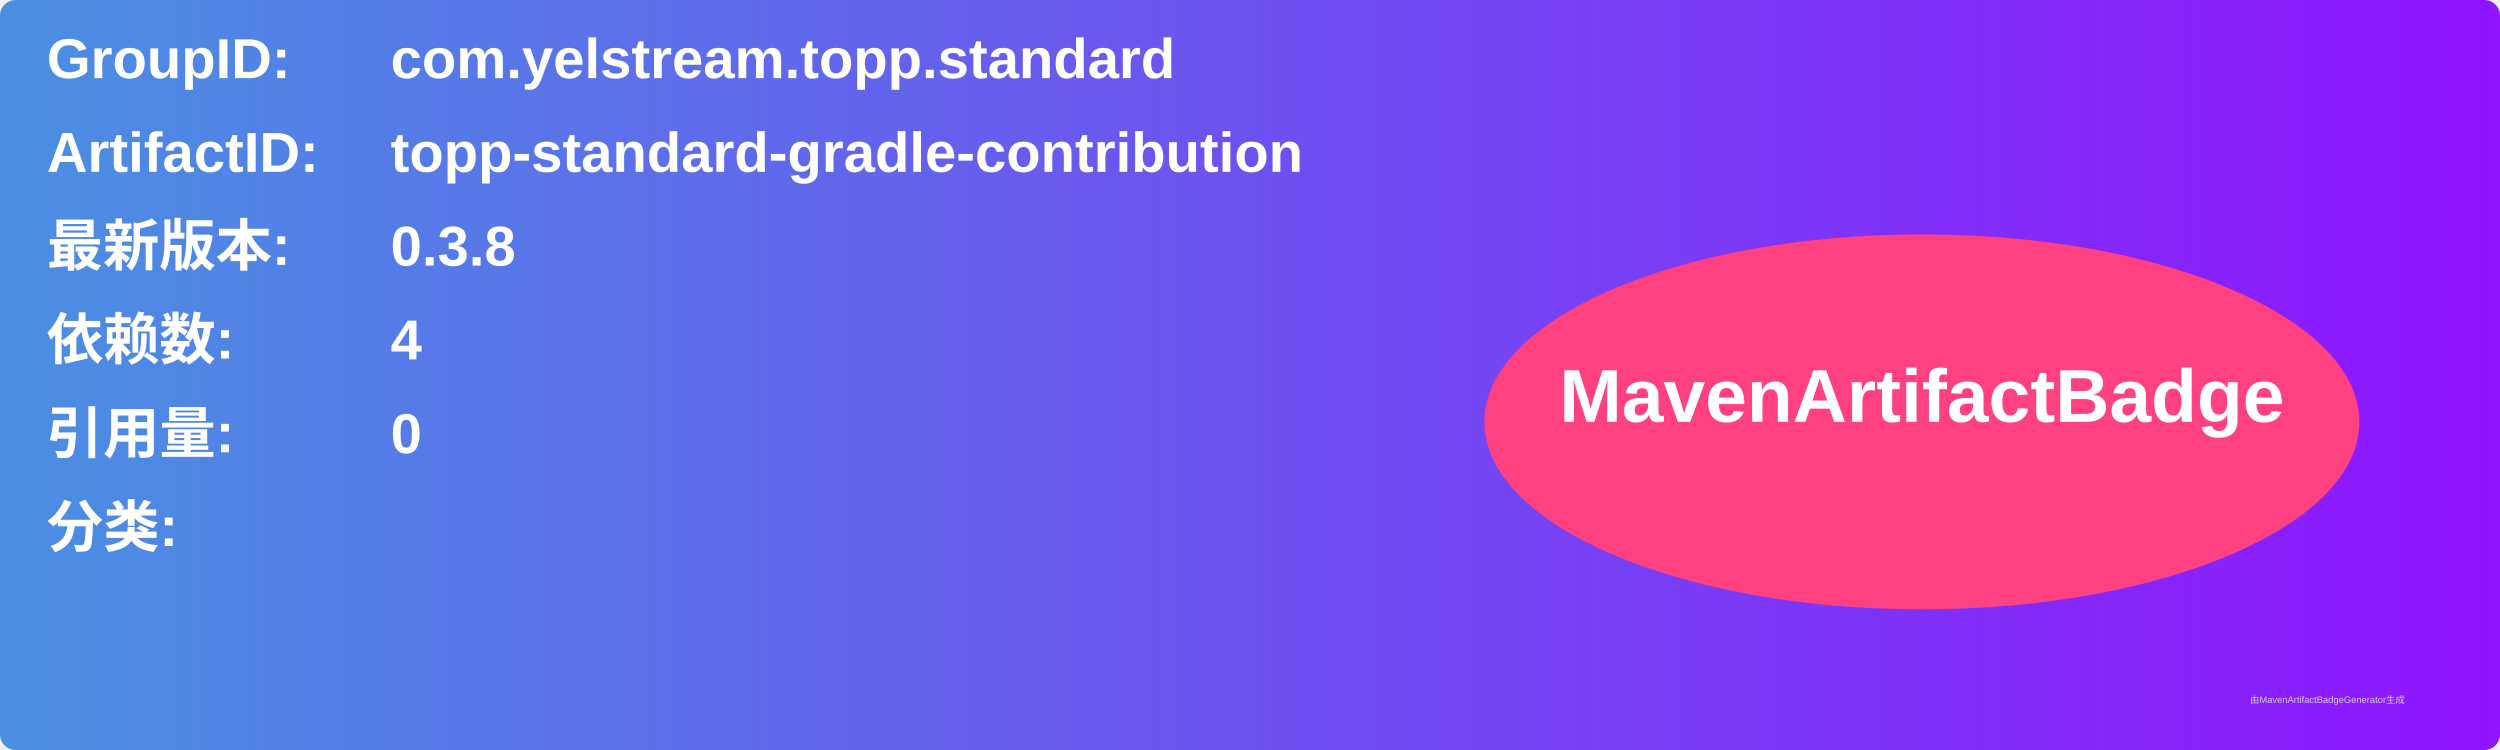
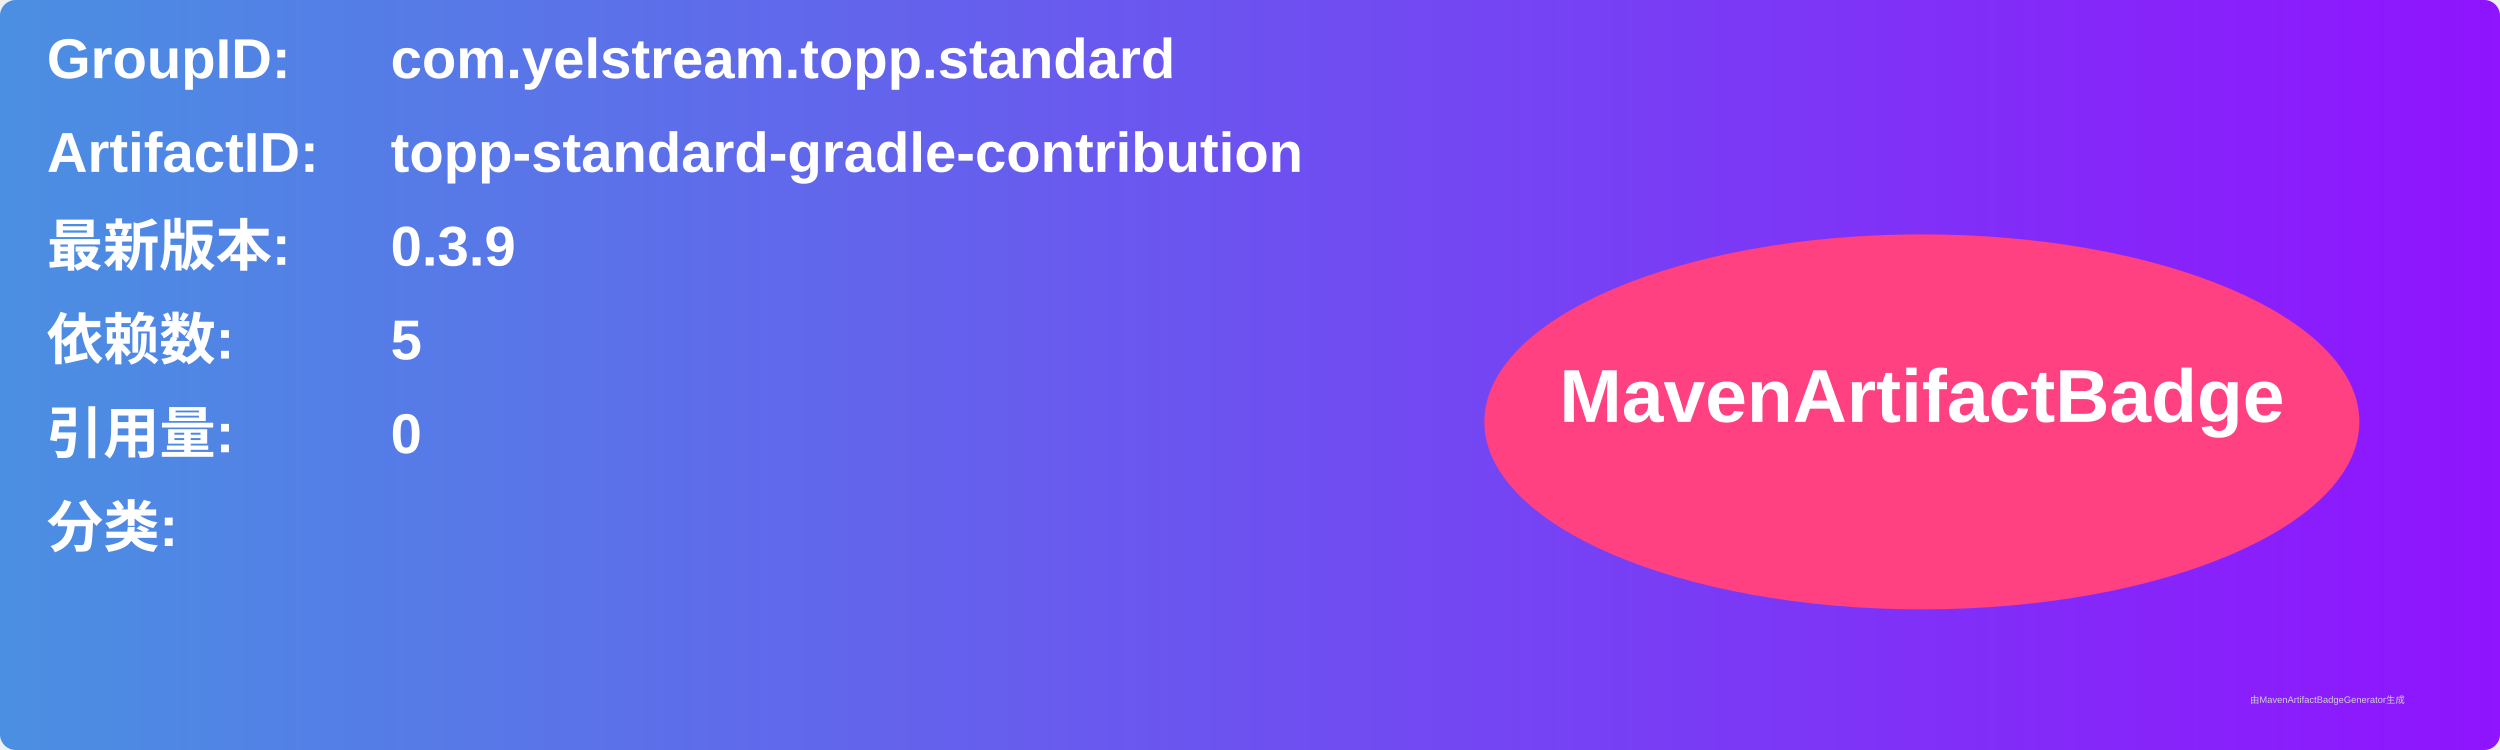
<svg xmlns="http://www.w3.org/2000/svg" width="800" height="240" viewBox="0 0 800 240">
  <linearGradient id="grad" x1="0%" y1="0%" x2="100%" y2="0%">
    <stop offset="0%" stop-color="#4a90e2" />
    <stop offset="100%" stop-color="#9013fe" />
  </linearGradient>
  <rect width="100%" height="100%" rx="5" ry="5" fill="url(#grad)" />
  <g transform="translate(15, 15)">
    <text x="0" y="10" font-family="Arial" font-size="18" fill="white" font-weight="bold" width="260">GroupID:</text>
    <text x="110" y="10" font-family="Arial" font-size="18" fill="white" font-weight="bold" width="460">com.yelstream.topp.standard</text>
    <text x="0" y="40" font-family="Arial" font-size="18" fill="white" font-weight="bold" width="260">ArtifactID:</text>
    <text x="110" y="40" font-family="Arial" font-size="18" fill="white" font-weight="bold" width="460">topp-standard-gradle-contribution</text>
    <text x="0" y="70" font-family="Arial" font-size="18" fill="white" font-weight="bold">最新版本:</text>
    <text x="110" y="70" font-family="Arial" font-size="18" fill="white" font-weight="bold">
-       <tspan font-weight="bold">0.3.8</tspan>
+       <tspan font-weight="bold">0.3.9</tspan>
    </text>
    <text x="0" y="100" font-family="Arial" font-size="18" fill="white" font-weight="bold">依赖数: </text>
    <text x="110" y="100" font-family="Arial" font-size="18" fill="white">
-       <tspan font-weight="bold">4</tspan>
+       <tspan font-weight="bold">5</tspan>
    </text>
    <text x="0" y="130" font-family="Arial" font-size="18" fill="white" font-weight="bold">引用量: </text>
    <text x="110" y="130" font-family="Arial" font-size="18" fill="white">
      <tspan font-weight="bold">0</tspan>
    </text>
    <text x="0" y="160" font-family="Arial" font-size="18" fill="white" font-weight="bold">分类:</text>
    <text x="10" y="190" font-family="Arial" font-size="10" fill="white">
      <tspan font-weight="bold" />
    </text>
    <ellipse cx="600" cy="120" rx="140" ry="60" fill="#ff4081" />
    <text x="600" y="120" text-anchor="middle" font-family="Arial" font-size="24" fill="white" font-weight="bold">MavenArtifactBadge</text>
  </g>
  <text x="720" y="225" font-family="Arial" font-size="3" fill="#d0d0d0">由MavenArtifactBadgeGenerator生成</text>
</svg>
